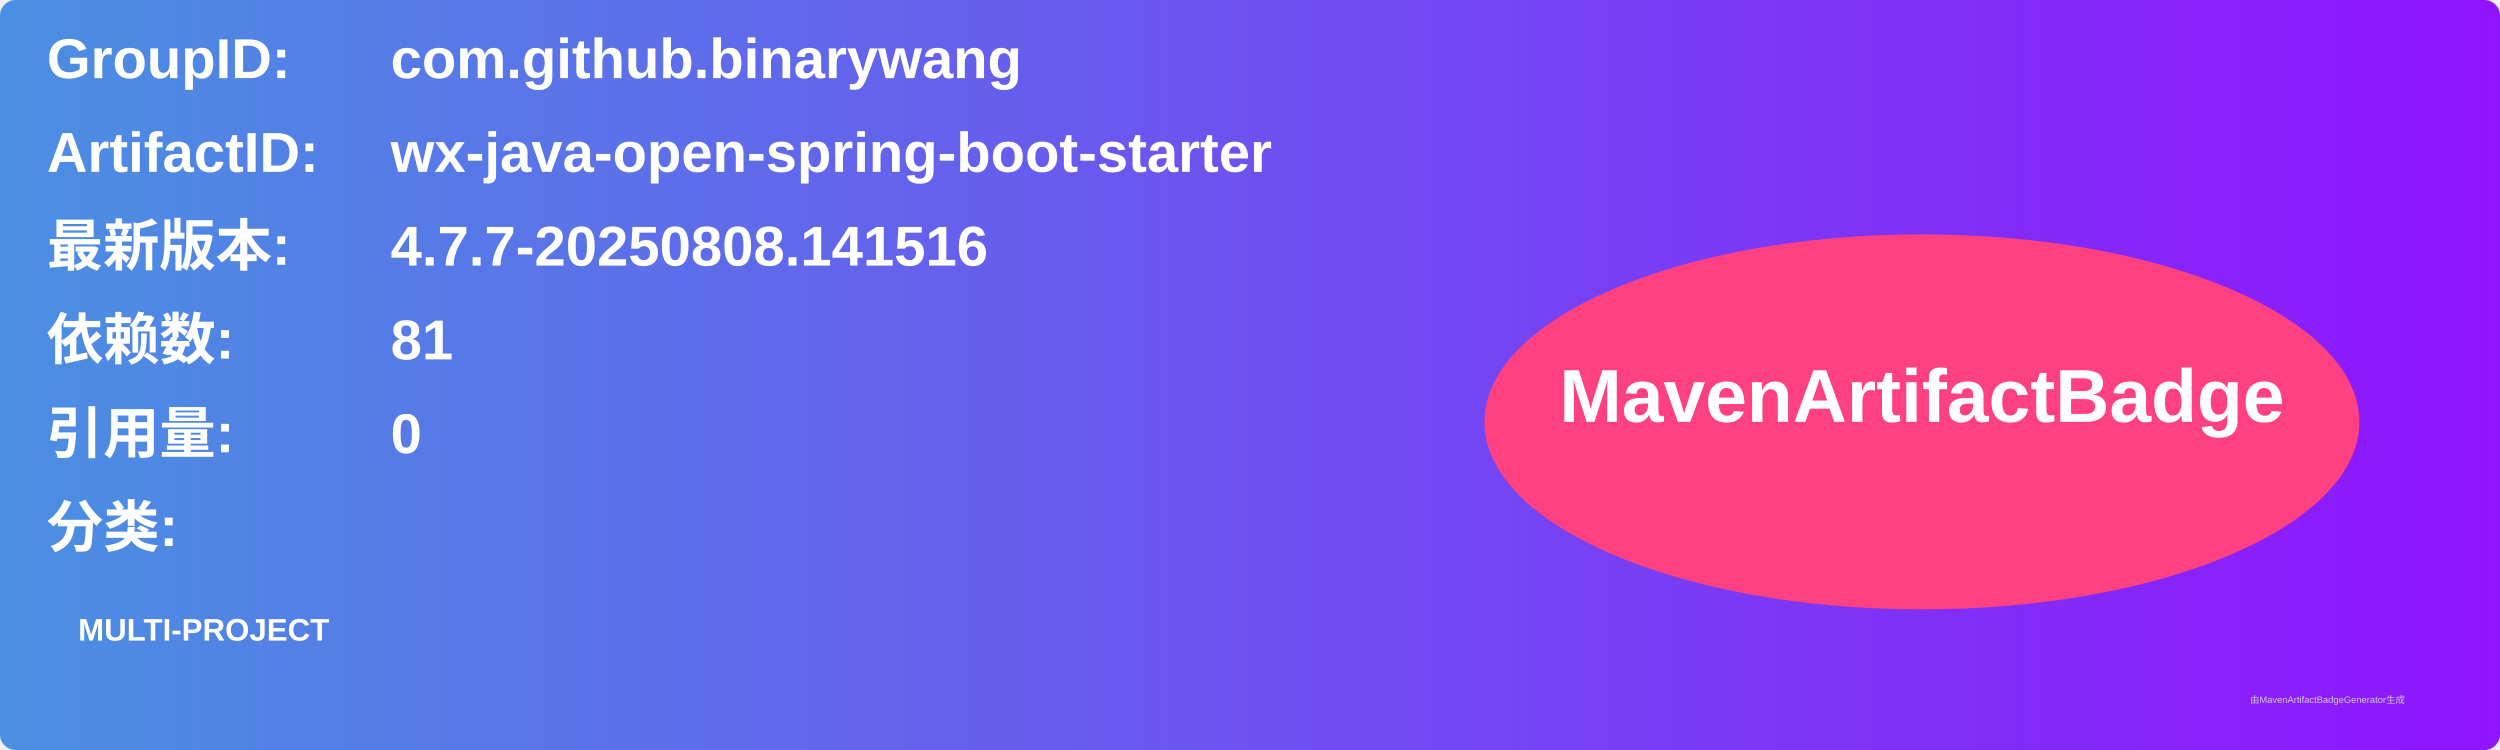
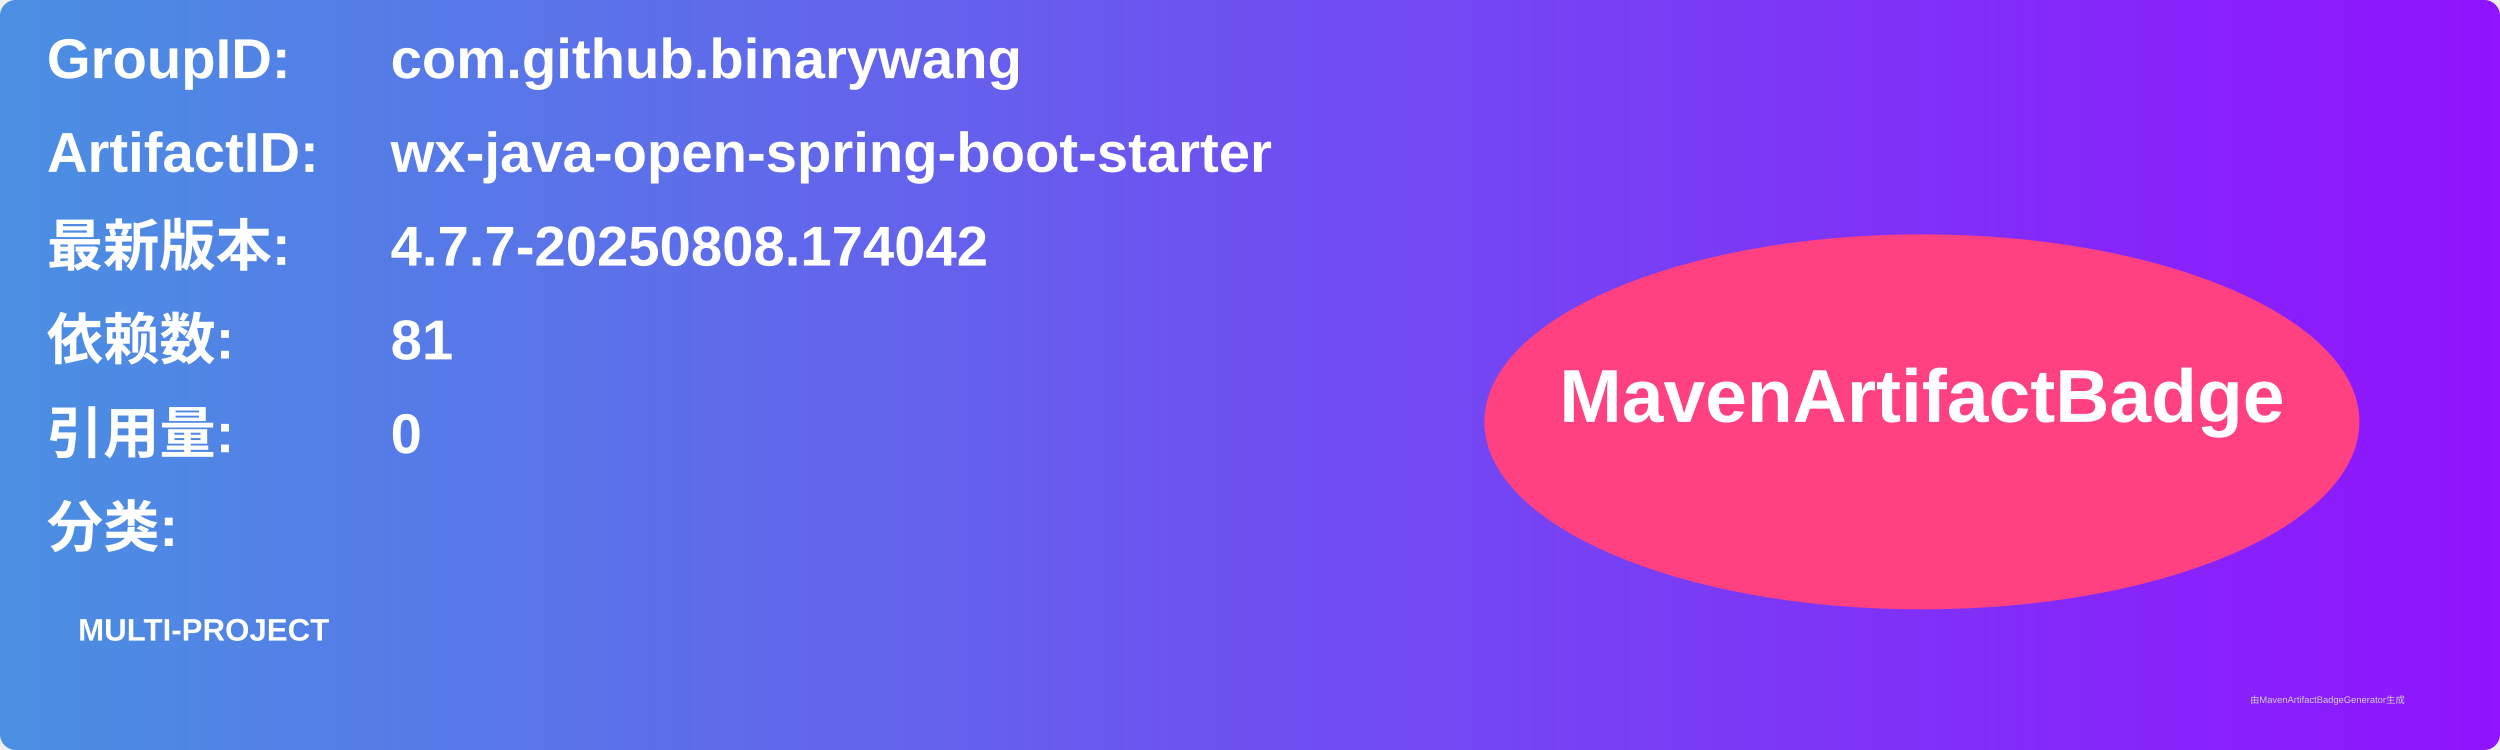
<svg xmlns="http://www.w3.org/2000/svg" width="800" height="240" viewBox="0 0 800 240">
  <linearGradient id="grad" x1="0%" y1="0%" x2="100%" y2="0%">
    <stop offset="0%" stop-color="#4a90e2" />
    <stop offset="100%" stop-color="#9013fe" />
  </linearGradient>
  <rect width="100%" height="100%" rx="5" ry="5" fill="url(#grad)" />
  <g transform="translate(15, 15)">
    <text x="0" y="10" font-family="Arial" font-size="18" fill="white" font-weight="bold" width="260">GroupID:</text>
    <text x="110" y="10" font-family="Arial" font-size="18" fill="white" font-weight="bold" width="460">com.github.binarywang</text>
    <text x="0" y="40" font-family="Arial" font-size="18" fill="white" font-weight="bold" width="260">ArtifactID:</text>
    <text x="110" y="40" font-family="Arial" font-size="18" fill="white" font-weight="bold" width="460">wx-java-open-spring-boot-starter</text>
    <text x="0" y="70" font-family="Arial" font-size="18" fill="white" font-weight="bold">最新版本:</text>
    <text x="110" y="70" font-family="Arial" font-size="18" fill="white" font-weight="bold">
-       <tspan font-weight="bold">4.7.7-20250808.141516</tspan>
+       <tspan font-weight="bold">4.7.7-20250808.174042</tspan>
    </text>
    <text x="0" y="100" font-family="Arial" font-size="18" fill="white" font-weight="bold">依赖数: </text>
    <text x="110" y="100" font-family="Arial" font-size="18" fill="white">
      <tspan font-weight="bold">81</tspan>
    </text>
    <text x="0" y="130" font-family="Arial" font-size="18" fill="white" font-weight="bold">引用量: </text>
    <text x="110" y="130" font-family="Arial" font-size="18" fill="white">
      <tspan font-weight="bold">0</tspan>
    </text>
    <text x="0" y="160" font-family="Arial" font-size="18" fill="white" font-weight="bold">分类:</text>
    <text x="10" y="190" font-family="Arial" font-size="10" fill="white">
      <tspan font-weight="bold">MULTI-PROJECT</tspan>
    </text>
    <ellipse cx="600" cy="120" rx="140" ry="60" fill="#ff4081" />
    <text x="600" y="120" text-anchor="middle" font-family="Arial" font-size="24" fill="white" font-weight="bold">MavenArtifactBadge</text>
  </g>
  <text x="720" y="225" font-family="Arial" font-size="3" fill="#d0d0d0">由MavenArtifactBadgeGenerator生成</text>
</svg>
